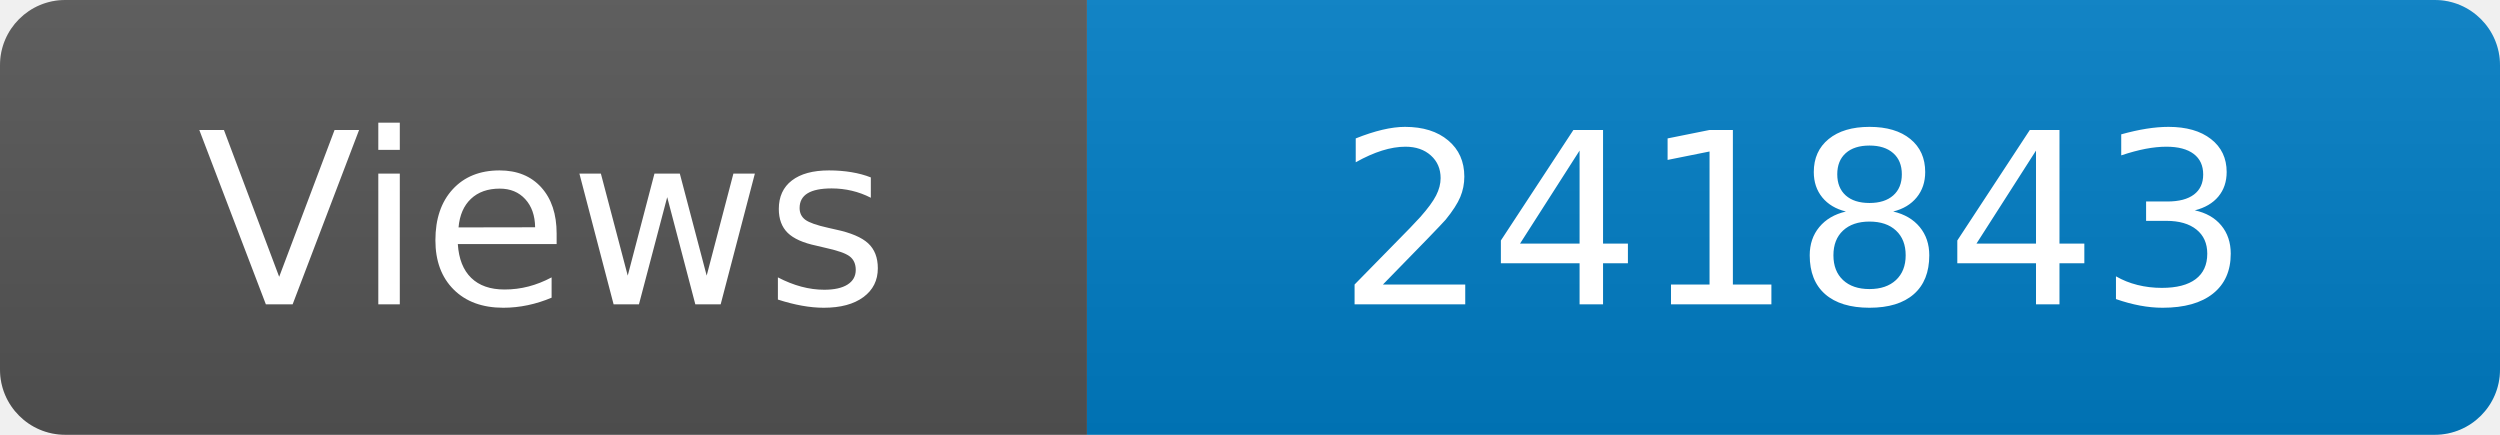
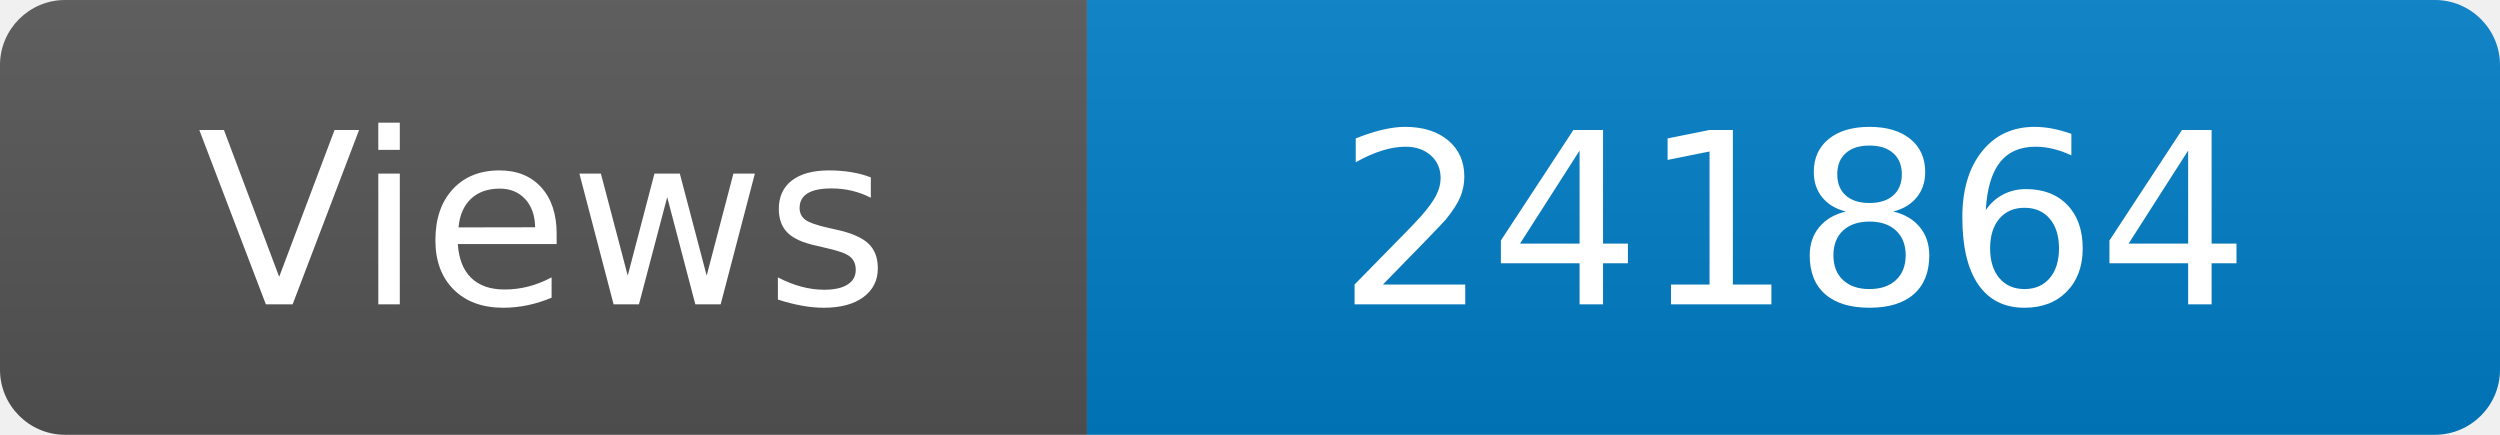
<svg xmlns="http://www.w3.org/2000/svg" width="115" height="20" role="img" aria-label="Maintained?: yes">
  <linearGradient id="s" x2="0" y2="100%">
    <stop offset="0" stop-color="#bbb" stop-opacity=".1" />
    <stop offset="1" stop-opacity=".1" />
  </linearGradient>
  <clipPath id="r">
    <rect width="115" height="20" rx="3" fill="#fff" />
  </clipPath>
  <g clip-path="url(#r)">
    <rect width="50" height="20" fill="#555" />
    <rect x="50" width="160" height="20" fill="#007ec6" />
    <rect width="115" height="20" fill="url(#s)" />
  </g>
  <g fill="#fff" text-anchor="middle" font-family="Verdana,Geneva,DejaVu Sans,sans-serif" font-size="110">
    <text x="250" y="140" transform="scale(.1)" fill="#fff">Views</text>
-     <text x="825" y="140" transform="scale(.1)" fill="#fff">241843</text>
+     <text x="825" y="140" transform="scale(.1)" fill="#fff">241864</text>
  </g>
</svg>
